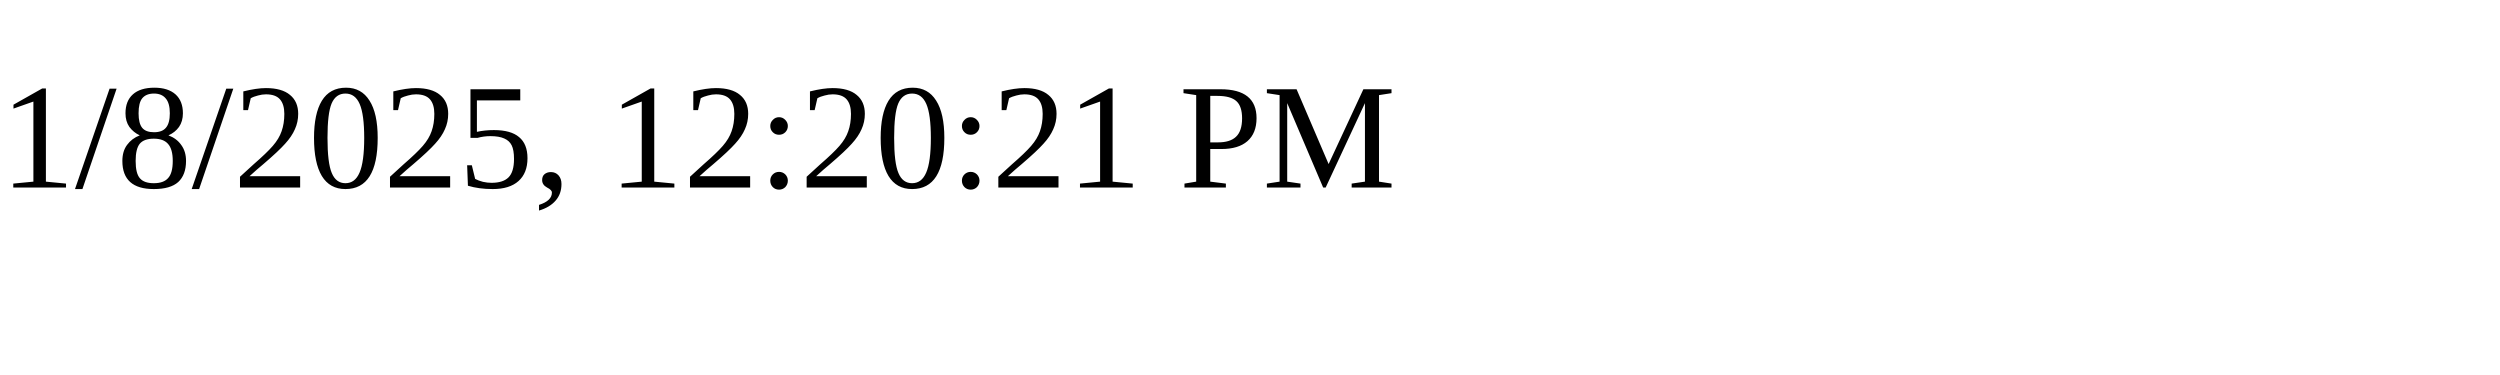
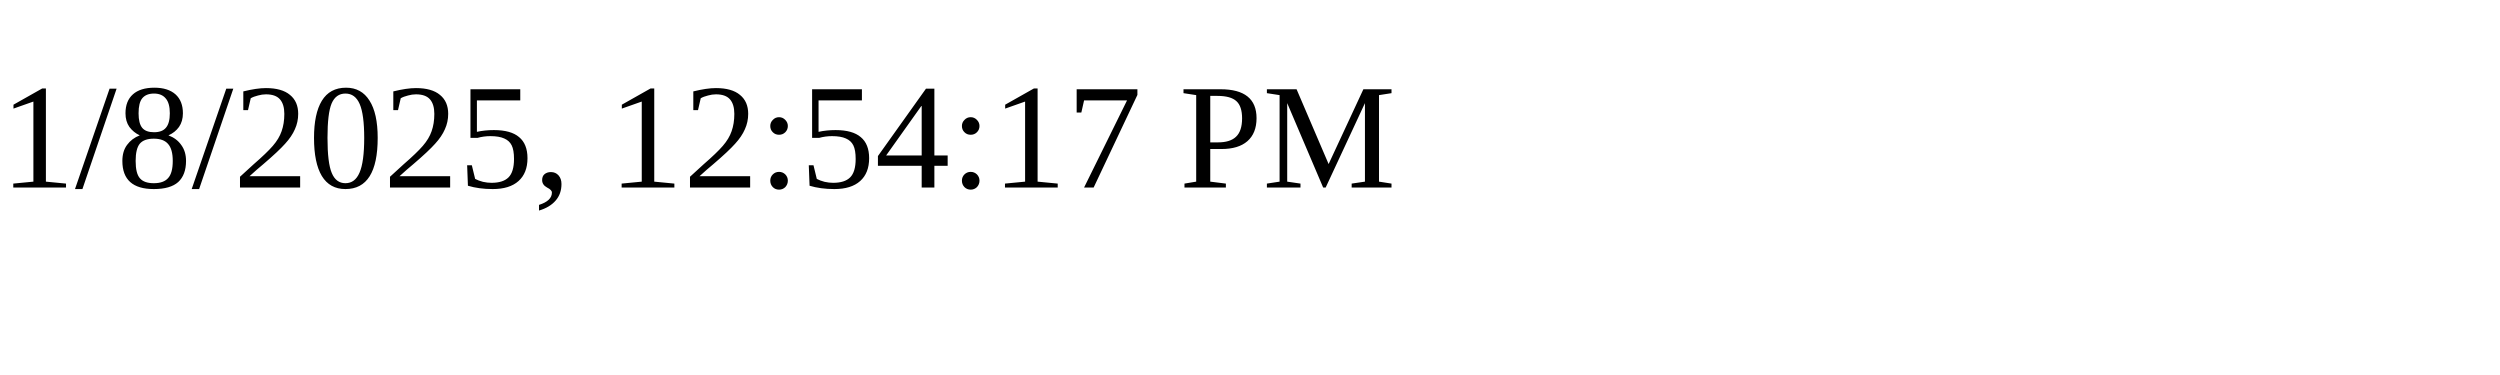
<svg xmlns="http://www.w3.org/2000/svg" height="30" width="200">
-   <text x="0" y="15">1/8/2025, 12:20:21 PM</text>
+   <text x="0" y="15">1/8/2025, 12:54:17 PM</text>
</svg>
